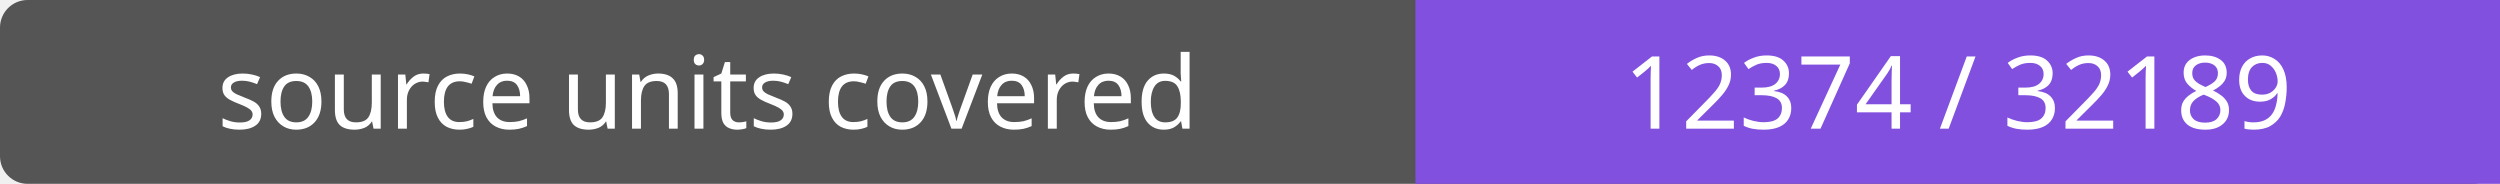
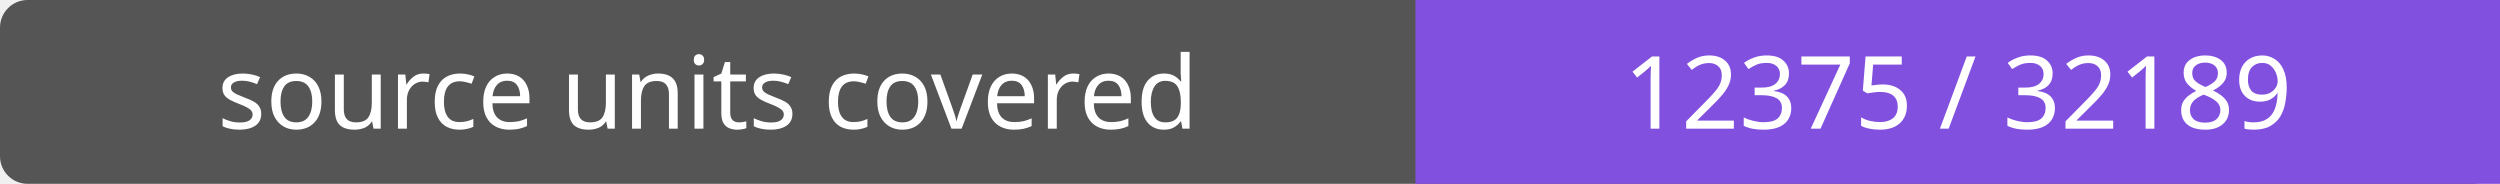
- <svg xmlns="http://www.w3.org/2000/svg" width="272" height="20" role="img" aria-label="source units covered: 12374 / 32189">
+ <svg xmlns="http://www.w3.org/2000/svg" width="272" height="20" role="img" aria-label="source units covered: 12375 / 32189">
  <rect width="272" height="20" rx="3" fill="#555" />
  <path fill="#8250df" d="M154 0h118v20H154z" />
  <g fill="#fff" text-anchor="middle" font-family="Verdana,sans-serif" font-size="11">
    <text x="77.0" y="14">source units covered</text>
-     <text x="213.0" y="14">12374 / 32189</text>
+     <text x="213.0" y="14">12375 / 32189</text>
  </g>
</svg>
